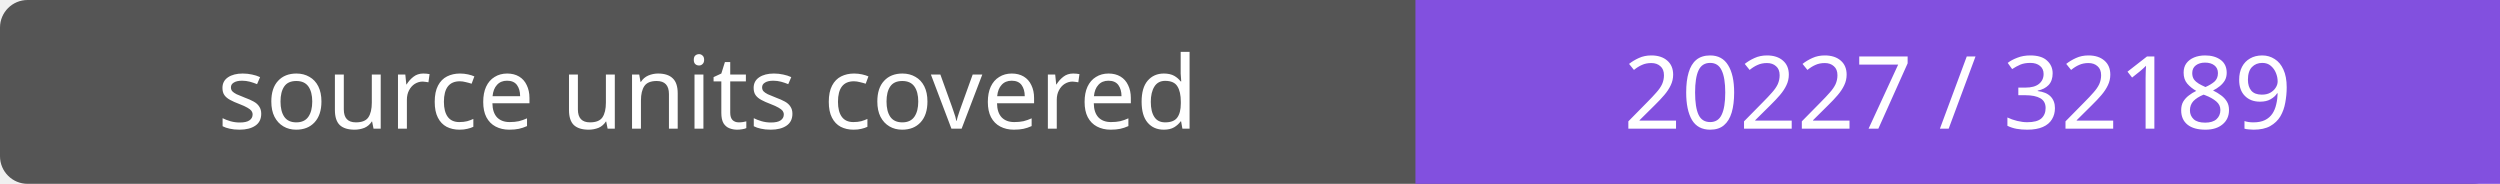
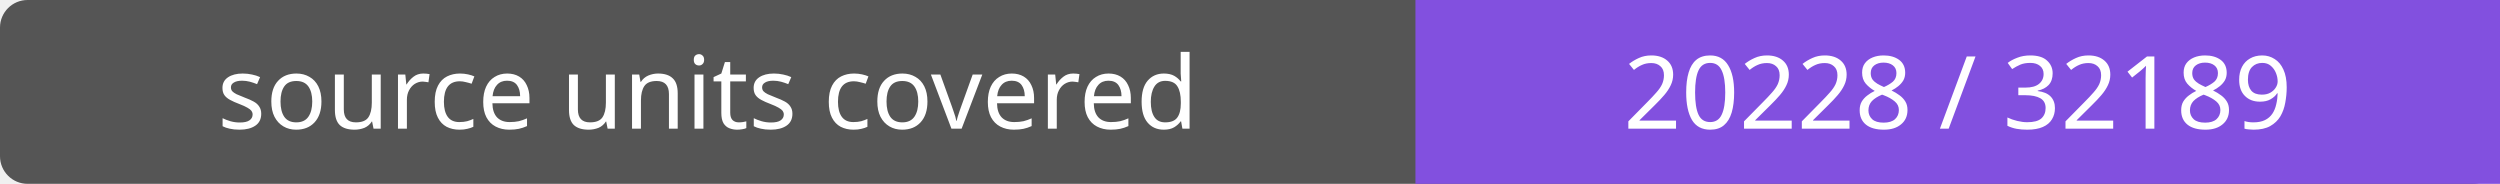
- <svg xmlns="http://www.w3.org/2000/svg" width="272" height="20" role="img" aria-label="source units covered: 20227 / 32189">
+ <svg xmlns="http://www.w3.org/2000/svg" width="272" height="20" role="img" aria-label="source units covered: 20228 / 32189">
  <rect width="272" height="20" rx="3" fill="#555" />
  <path fill="#8250df" d="M154 0h118v20H154z" />
  <g fill="#fff" text-anchor="middle" font-family="Verdana,sans-serif" font-size="11">
    <text x="77.0" y="14">source units covered</text>
-     <text x="213.0" y="14">20227 / 32189</text>
+     <text x="213.0" y="14">20228 / 32189</text>
  </g>
</svg>
